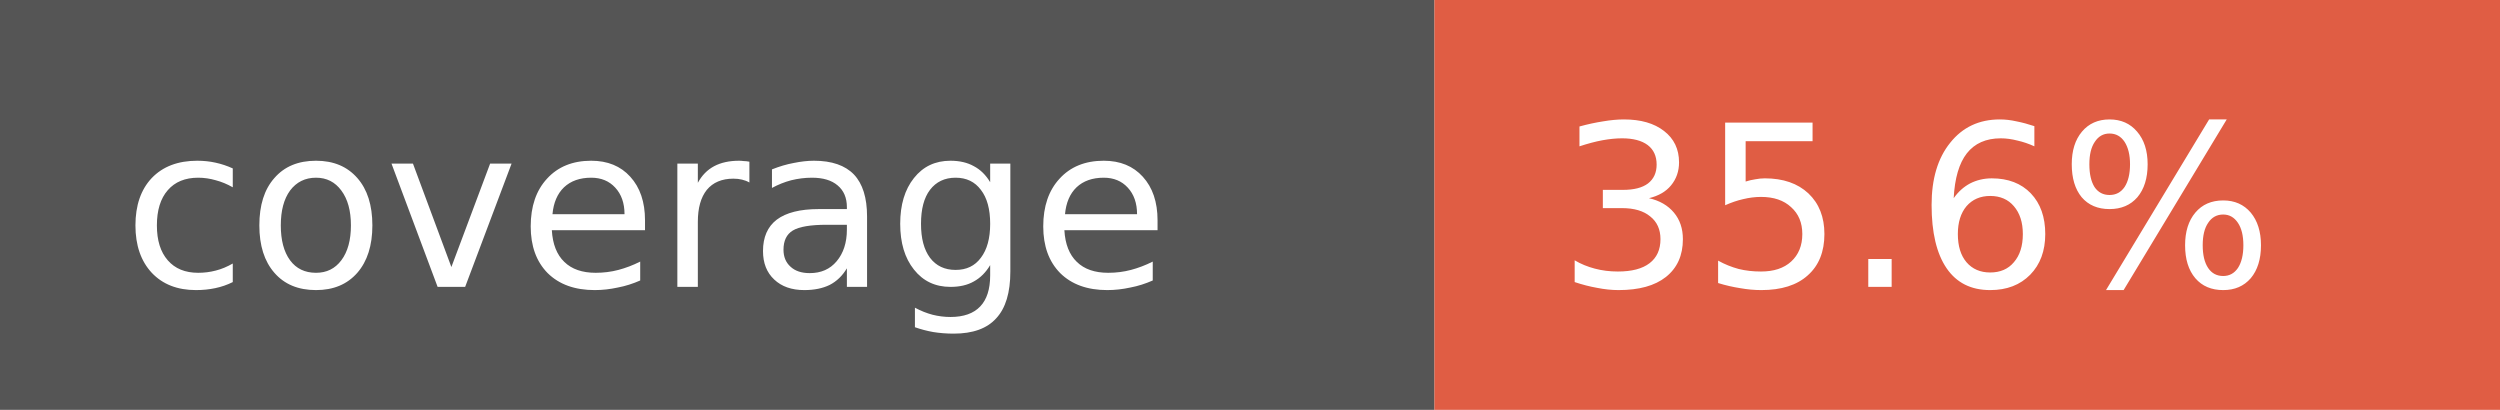
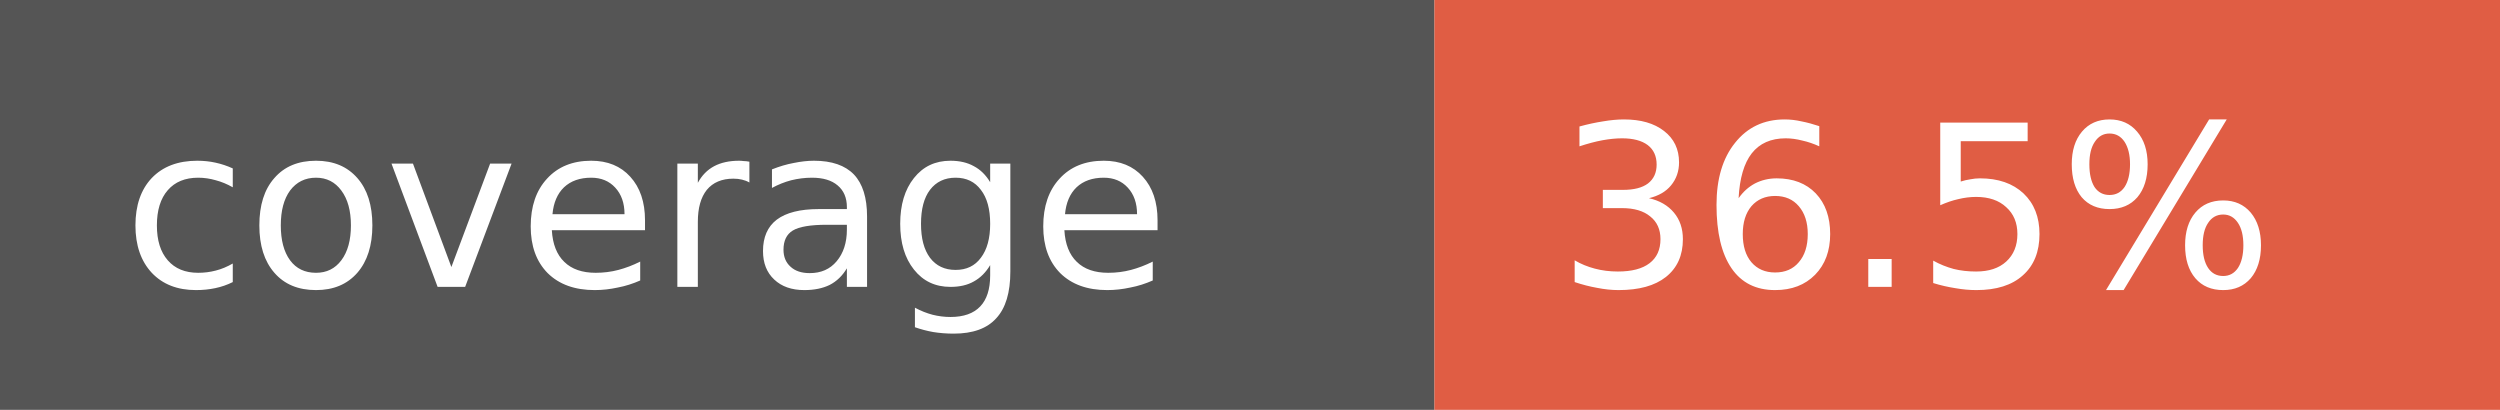
- <svg xmlns="http://www.w3.org/2000/svg" width="122" height="20" role="img" aria-label="coverage: 35.6%">
+ <svg xmlns="http://www.w3.org/2000/svg" width="122" height="20" role="img" aria-label="coverage: 36.5%">
  <rect width="70" height="20" fill="#555" />
  <rect x="70" width="52" height="20" fill="#e05d44" />
  <g fill="#fff" font-family="Verdana,Geneva,DejaVu Sans,sans-serif" font-size="11">
    <text x="6" y="14">coverage</text>
-     <text x="76" y="14">35.6%</text>
+     <text x="76" y="14">36.5%</text>
  </g>
</svg>
